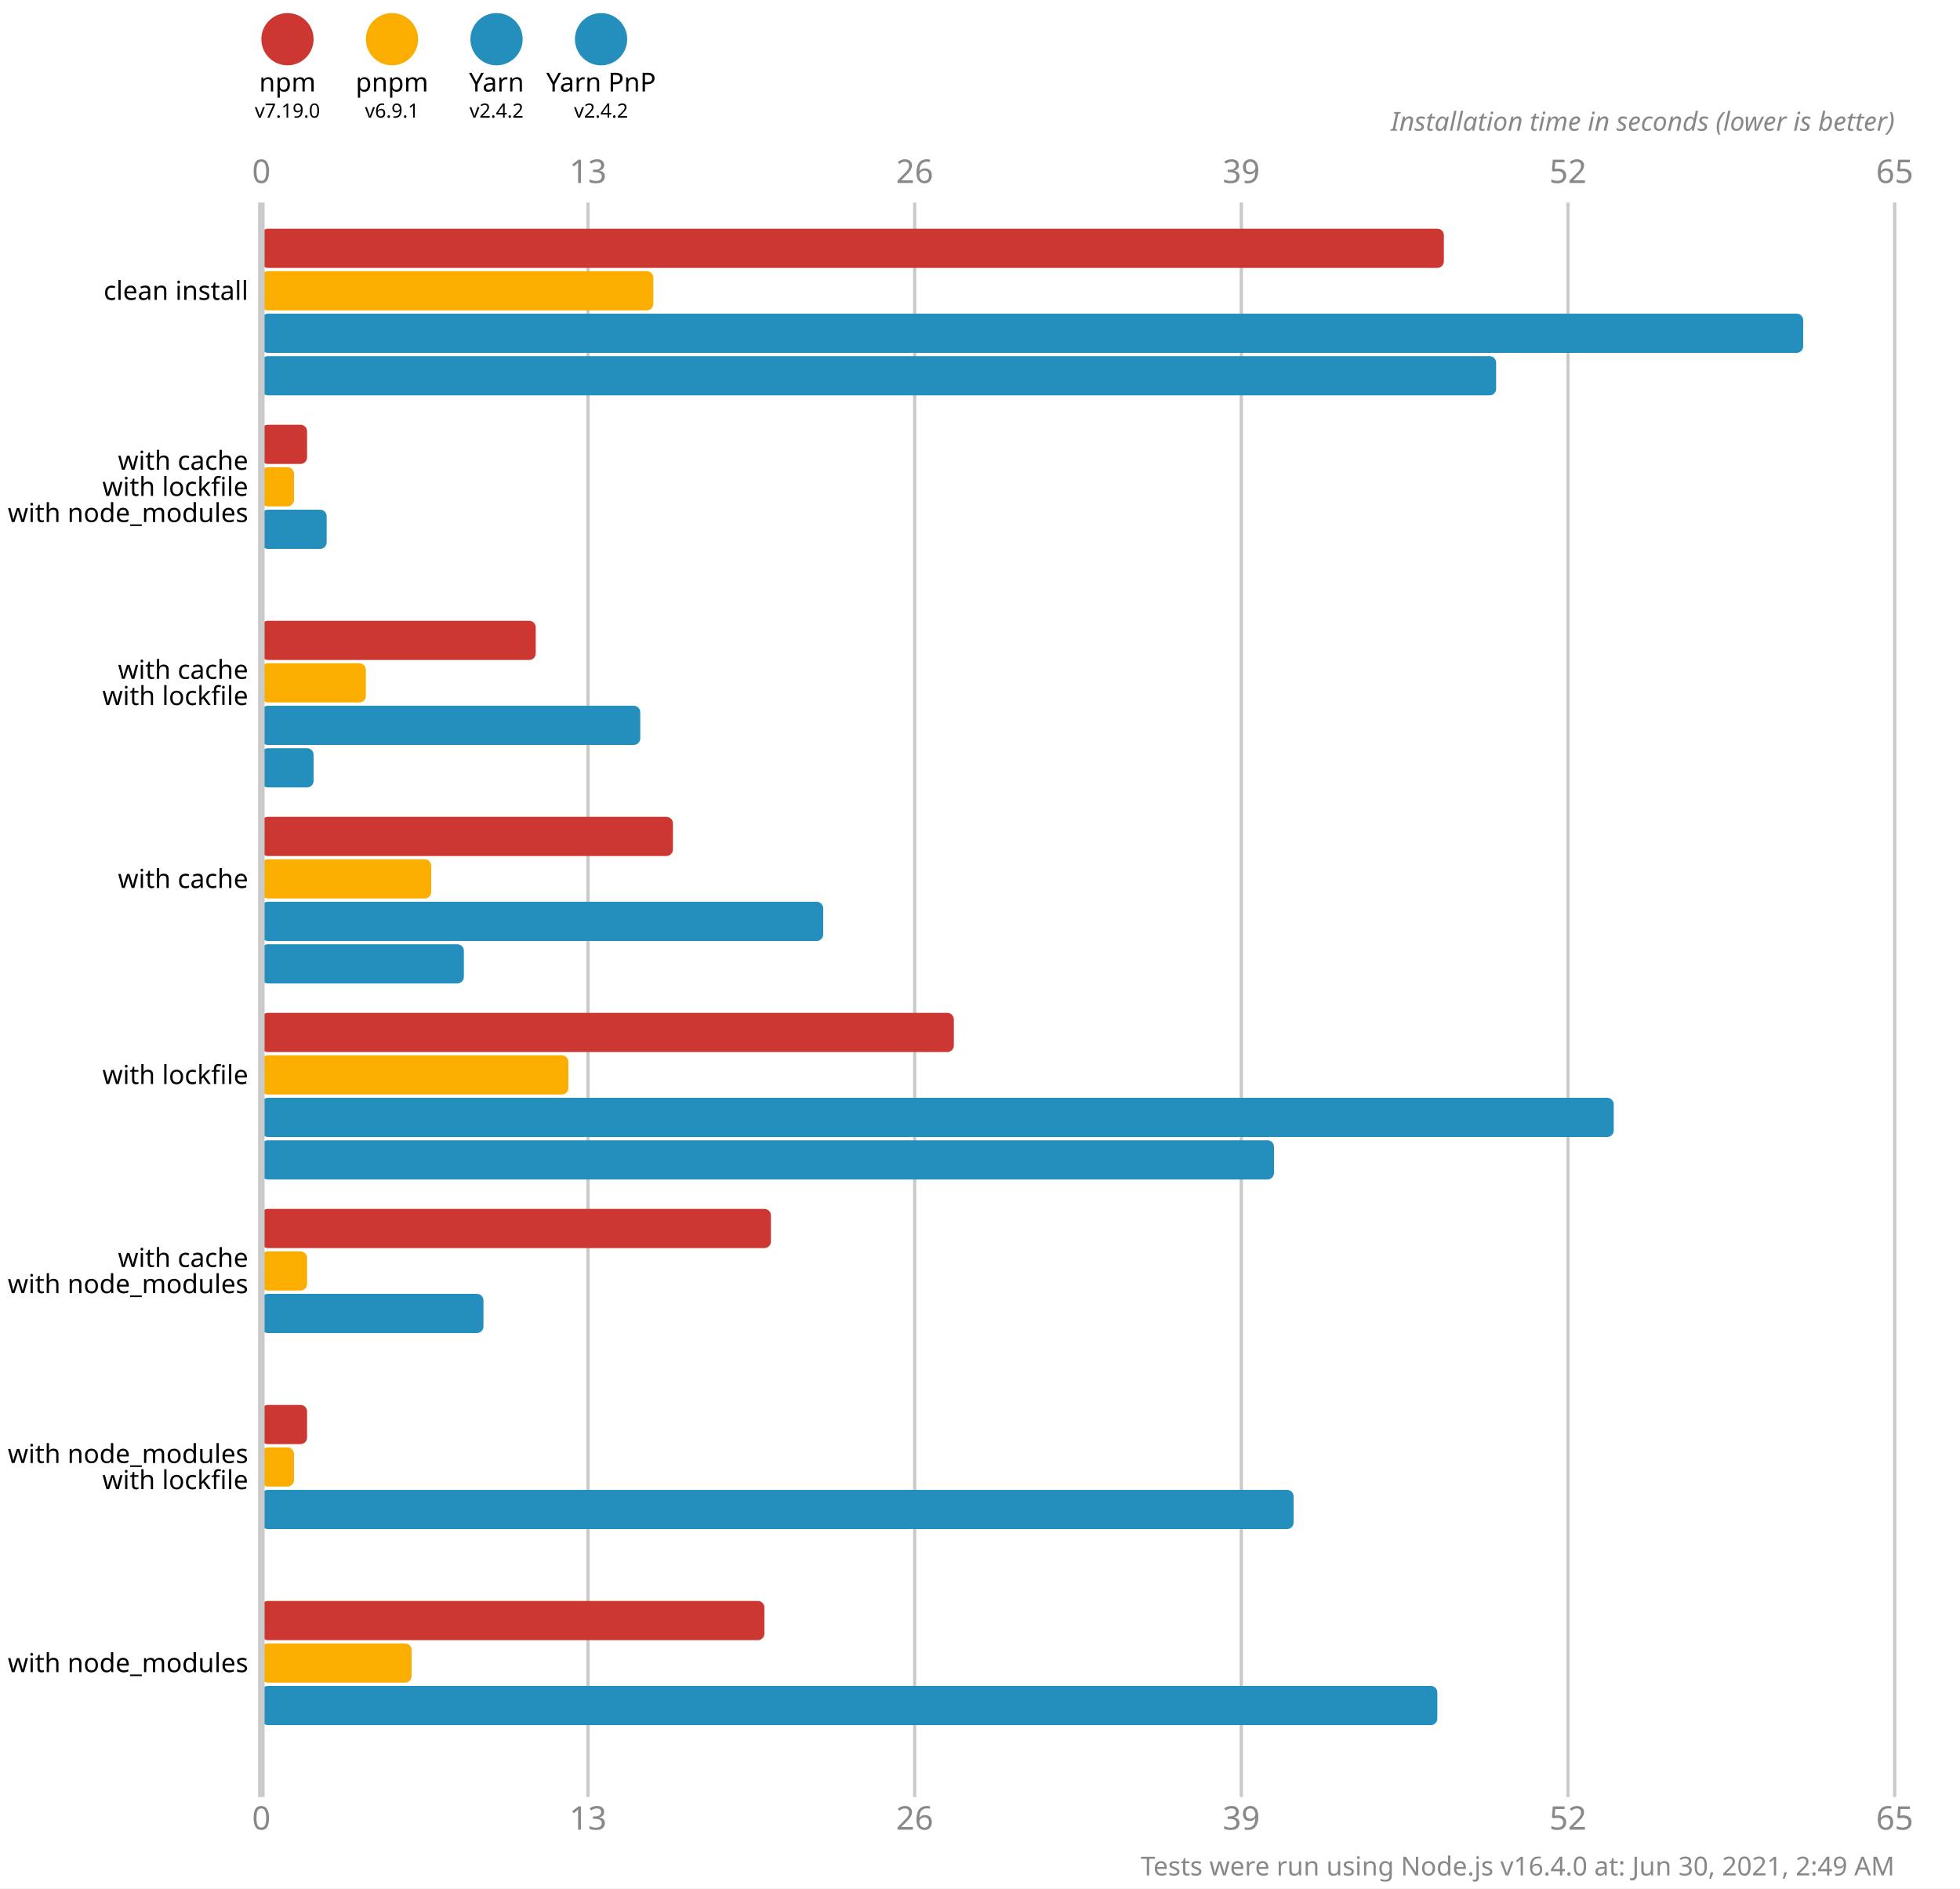
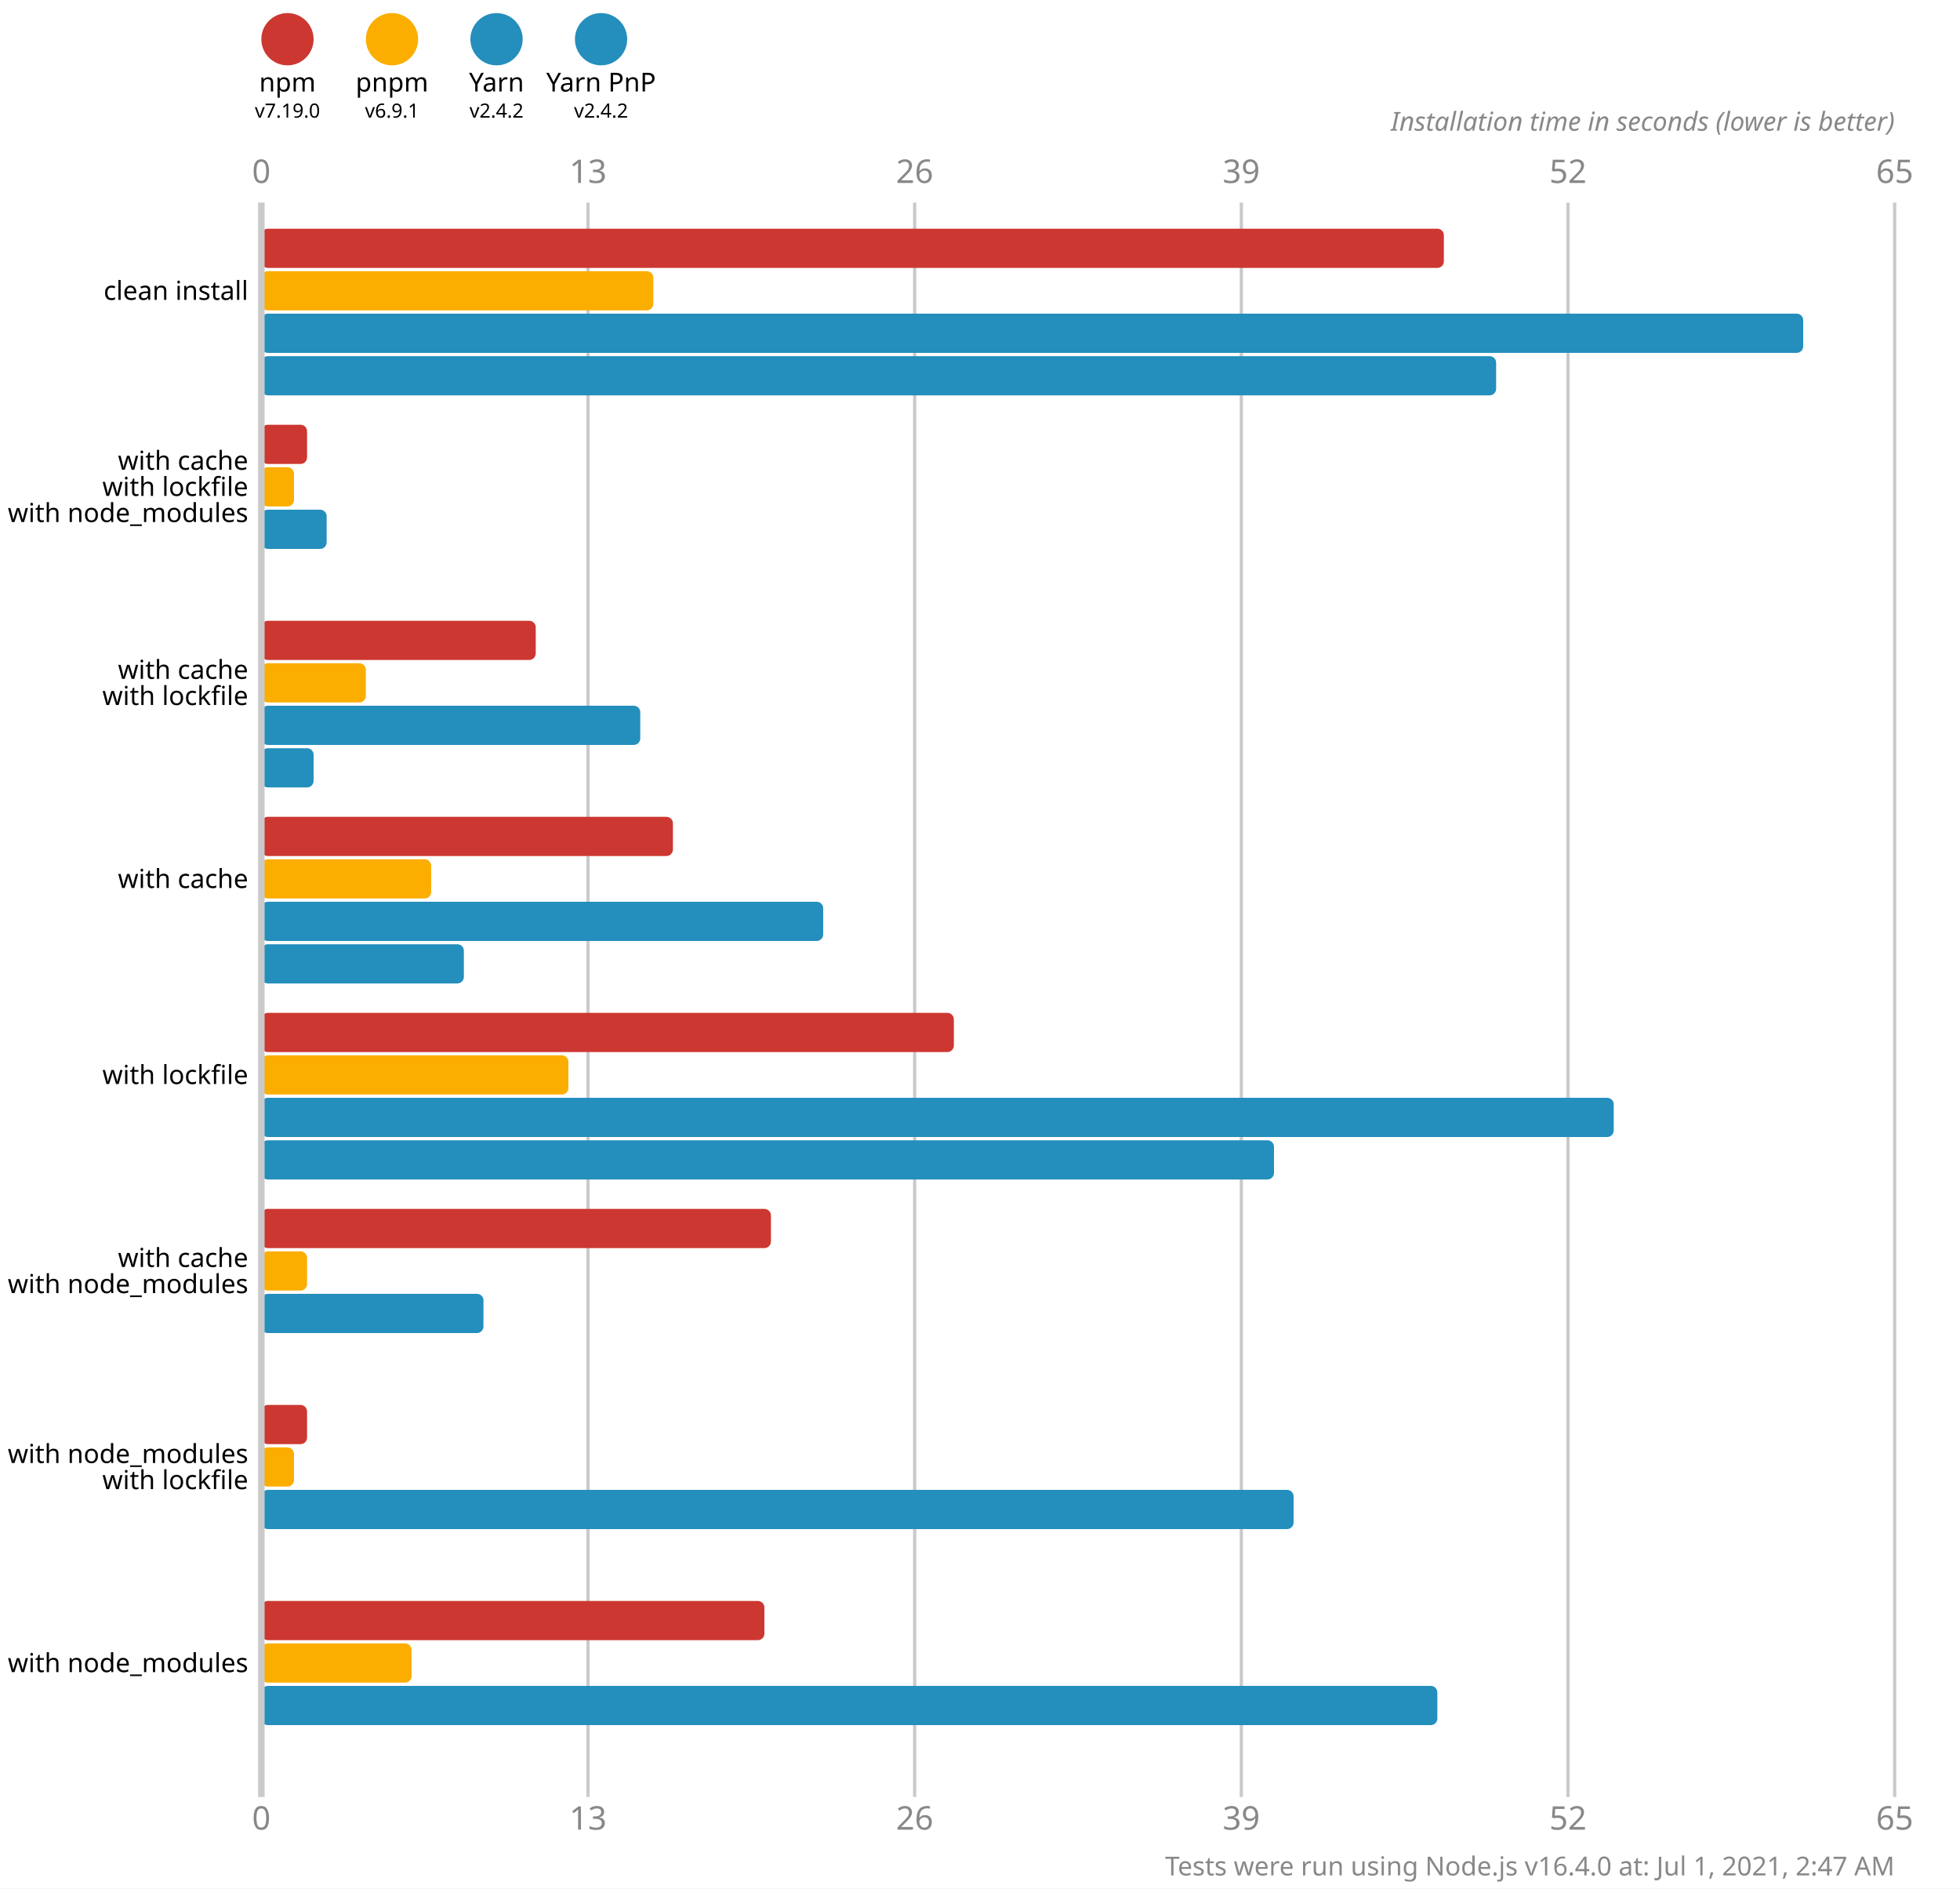
<svg xmlns="http://www.w3.org/2000/svg" version="1.1" viewBox="0 0 300 289">
  <style>
    .font { font-family: sans-serif; }
    .s3 { font-size: 3px; }
    .s4 { font-size: 4px; }
    .s5 { font-size: 5px; }
    .line { stroke: #cacaca; }
    .width { stroke-width: 0.5; }
    .text { fill: #888; }
  </style>
  <rect x="0" y="0" width="300" height="289" fill="#fff" />
  <circle cx="44" cy="6" r="4" fill="#cd3731" />
  <text x="44" y="14" class="font s4" text-anchor="middle">npm</text>
  <text x="44" y="18" class="font s3" text-anchor="middle">v7.19.0</text>
  <circle cx="60" cy="6" r="4" fill="#fbae00" />
  <text x="60" y="14" class="font s4" text-anchor="middle">pnpm</text>
  <text x="60" y="18" class="font s3" text-anchor="middle">v6.9.1</text>
  <circle cx="76" cy="6" r="4" fill="#248ebd" />
  <text x="76" y="14" class="font s4" text-anchor="middle">Yarn</text>
  <text x="76" y="18" class="font s3" text-anchor="middle">v2.4.2</text>
  <circle cx="92" cy="6" r="4" fill="#248ebd" />
  <text x="92" y="14" class="font s4" text-anchor="middle">Yarn PnP</text>
  <text x="92" y="18" class="font s3" text-anchor="middle">v2.4.2</text>
  <text x="40" y="28" class="font s5 text" text-anchor="middle">0</text>
  <text x="40" y="280" class="font s5 text" text-anchor="middle">0</text>
  <line x1="90" y1="31" x2="90" y2="275" class="line width" />
  <text x="90" y="28" class="font s5 text" text-anchor="middle">13</text>
  <text x="90" y="280" class="font s5 text" text-anchor="middle">13</text>
  <line x1="140" y1="31" x2="140" y2="275" class="line width" />
  <text x="140" y="28" class="font s5 text" text-anchor="middle">26</text>
  <text x="140" y="280" class="font s5 text" text-anchor="middle">26</text>
  <line x1="190" y1="31" x2="190" y2="275" class="line width" />
  <text x="190" y="28" class="font s5 text" text-anchor="middle">39</text>
  <text x="190" y="280" class="font s5 text" text-anchor="middle">39</text>
  <line x1="240" y1="31" x2="240" y2="275" class="line width" />
  <text x="240" y="28" class="font s5 text" text-anchor="middle">52</text>
  <text x="240" y="280" class="font s5 text" text-anchor="middle">52</text>
  <line x1="290" y1="31" x2="290" y2="275" class="line width" />
  <text x="290" y="28" class="font s5 text" text-anchor="middle">65</text>
  <text x="290" y="280" class="font s5 text" text-anchor="middle">65</text>
  <text x="290" y="20" class="font s4 text" font-style="italic" text-anchor="end">Installation time in seconds (lower is better)</text>
  <rect x="40" y="35" width="181" height="6" fill="#cd3731" rx="1" ry="1" />
  <rect x="40" y="41.5" width="60" height="6" fill="#fbae00" rx="1" ry="1" />
  <rect x="40" y="48" width="236" height="6" fill="#248ebd" rx="1" ry="1" />
  <rect x="40" y="54.5" width="189" height="6" fill="#248ebd" rx="1" ry="1" />
  <rect x="40" y="65" width="7" height="6" fill="#cd3731" rx="1" ry="1" />
  <rect x="40" y="71.5" width="5" height="6" fill="#fbae00" rx="1" ry="1" />
  <rect x="40" y="78" width="10" height="6" fill="#248ebd" rx="1" ry="1" />
  <rect x="40" y="84.5" width="0" height="6" fill="#248ebd" rx="1" ry="1" />
  <rect x="40" y="95" width="42" height="6" fill="#cd3731" rx="1" ry="1" />
  <rect x="40" y="101.5" width="16" height="6" fill="#fbae00" rx="1" ry="1" />
  <rect x="40" y="108" width="58" height="6" fill="#248ebd" rx="1" ry="1" />
  <rect x="40" y="114.5" width="8" height="6" fill="#248ebd" rx="1" ry="1" />
  <rect x="40" y="125" width="63" height="6" fill="#cd3731" rx="1" ry="1" />
  <rect x="40" y="131.5" width="26" height="6" fill="#fbae00" rx="1" ry="1" />
  <rect x="40" y="138" width="86" height="6" fill="#248ebd" rx="1" ry="1" />
  <rect x="40" y="144.5" width="31" height="6" fill="#248ebd" rx="1" ry="1" />
  <rect x="40" y="155" width="106" height="6" fill="#cd3731" rx="1" ry="1" />
  <rect x="40" y="161.5" width="47" height="6" fill="#fbae00" rx="1" ry="1" />
  <rect x="40" y="168" width="207" height="6" fill="#248ebd" rx="1" ry="1" />
  <rect x="40" y="174.5" width="155" height="6" fill="#248ebd" rx="1" ry="1" />
  <rect x="40" y="185" width="78" height="6" fill="#cd3731" rx="1" ry="1" />
  <rect x="40" y="191.5" width="7" height="6" fill="#fbae00" rx="1" ry="1" />
  <rect x="40" y="198" width="34" height="6" fill="#248ebd" rx="1" ry="1" />
  <rect x="40" y="204.5" width="0" height="6" fill="#248ebd" rx="1" ry="1" />
  <rect x="40" y="215" width="7" height="6" fill="#cd3731" rx="1" ry="1" />
  <rect x="40" y="221.5" width="5" height="6" fill="#fbae00" rx="1" ry="1" />
  <rect x="40" y="228" width="158" height="6" fill="#248ebd" rx="1" ry="1" />
  <rect x="40" y="234.5" width="0" height="6" fill="#248ebd" rx="1" ry="1" />
  <rect x="40" y="245" width="77" height="6" fill="#cd3731" rx="1" ry="1" />
  <rect x="40" y="251.5" width="23" height="6" fill="#fbae00" rx="1" ry="1" />
  <rect x="40" y="258" width="180" height="6" fill="#248ebd" rx="1" ry="1" />
  <rect x="40" y="264.5" width="0" height="6" fill="#248ebd" rx="1" ry="1" />
  <line x1="40" y1="31" x2="40" y2="275" class="line" />
  <text x="38" y="44.5" class="font s4" dominant-baseline="middle" text-anchor="end">clean install</text>
  <text x="38" y="70.5" class="font s4" dominant-baseline="middle" text-anchor="end">with cache</text>
  <text x="38" y="74.5" class="font s4" dominant-baseline="middle" text-anchor="end">with lockfile</text>
  <text x="38" y="78.5" class="font s4" dominant-baseline="middle" text-anchor="end">with node_modules</text>
  <text x="38" y="102.5" class="font s4" dominant-baseline="middle" text-anchor="end">with cache</text>
  <text x="38" y="106.5" class="font s4" dominant-baseline="middle" text-anchor="end">with lockfile</text>
  <text x="38" y="134.5" class="font s4" dominant-baseline="middle" text-anchor="end">with cache</text>
  <text x="38" y="164.5" class="font s4" dominant-baseline="middle" text-anchor="end">with lockfile</text>
  <text x="38" y="192.5" class="font s4" dominant-baseline="middle" text-anchor="end">with cache</text>
  <text x="38" y="196.5" class="font s4" dominant-baseline="middle" text-anchor="end">with node_modules</text>
  <text x="38" y="222.5" class="font s4" dominant-baseline="middle" text-anchor="end">with node_modules</text>
  <text x="38" y="226.5" class="font s4" dominant-baseline="middle" text-anchor="end">with lockfile</text>
  <text x="38" y="254.5" class="font s4" dominant-baseline="middle" text-anchor="end">with node_modules</text>
-   <text x="290" y="287" class="font s4 text" text-anchor="end">Tests were run using Node.js v16.4.0 at: Jun 30, 2021, 2:49 AM</text>
+   <text x="290" y="287" class="font s4 text" text-anchor="end">Tests were run using Node.js v16.4.0 at: Jul 1, 2021, 2:47 AM</text>
</svg>
